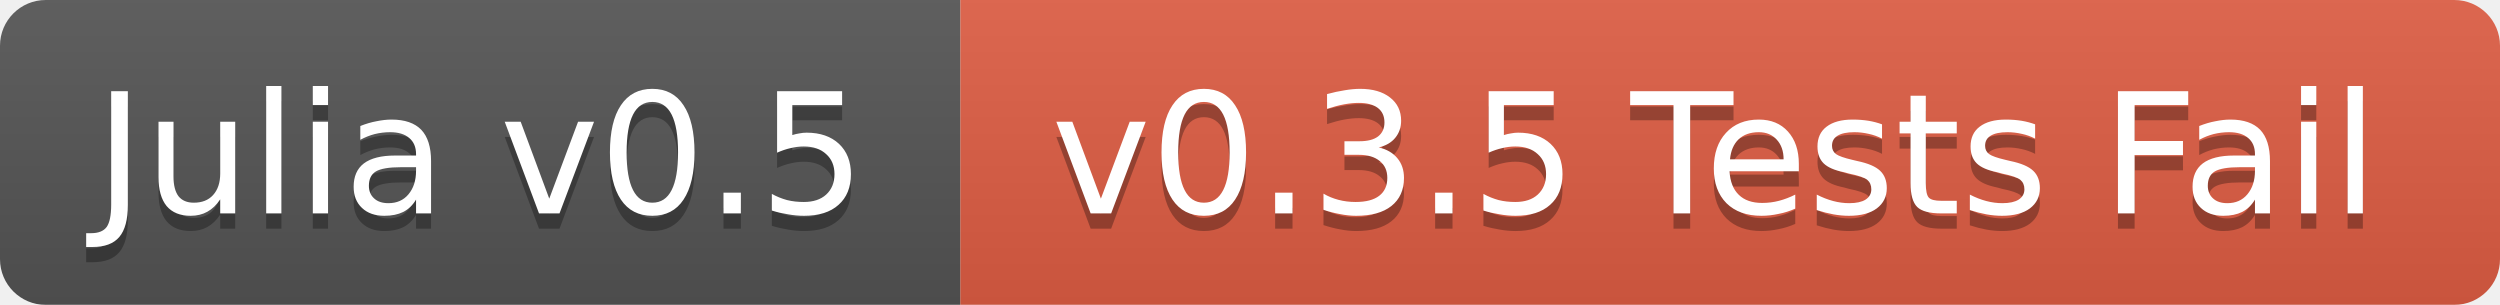
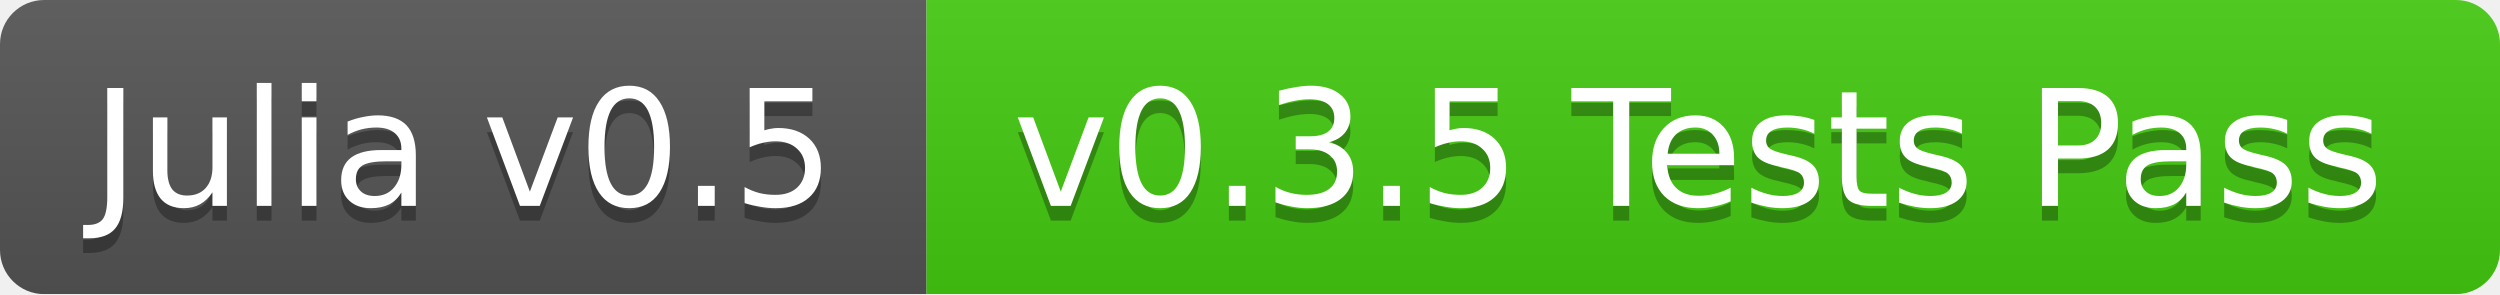
- <svg xmlns="http://www.w3.org/2000/svg" width="164" height="20">
+ <svg xmlns="http://www.w3.org/2000/svg" width="170" height="20">
  <linearGradient id="b" x2="0" y2="100%">
    <stop offset="0" stop-color="#bbb" stop-opacity=".1" />
    <stop offset="1" stop-opacity=".1" />
  </linearGradient>
  <mask id="a">
-     <rect width="164" height="20" rx="3" fill="#fff" />
+     <rect width="170" height="20" rx="3" fill="#fff" />
  </mask>
  <g mask="url(#a)">
    <path fill="#555" d="M0 0h63v20H0z" />
-     <path fill="#e05d44" d="M63 0h101v20H63z" />
-     <path fill="url(#b)" d="M0 0h164v20H0z" />
+     <path fill="#4c1" d="M63 0h107v20H63z" />
+     <path fill="url(#b)" d="M0 0h170v20H0z" />
  </g>
  <g fill="#fff" text-anchor="middle" font-family="DejaVu Sans,Verdana,Geneva,sans-serif" font-size="11">
    <text x="31.5" y="15" fill="#010101" fill-opacity=".3">Julia v0.5</text>
    <text x="31.5" y="14">Julia v0.5</text>
-     <text x="112.5" y="15" fill="#010101" fill-opacity=".3">v0.3.5 Tests Fail</text>
-     <text x="112.5" y="14">v0.3.5 Tests Fail</text>
+     <text x="115.5" y="15" fill="#010101" fill-opacity=".3">v0.3.5 Tests Pass</text>
+     <text x="115.5" y="14">v0.3.5 Tests Pass</text>
  </g>
</svg>
